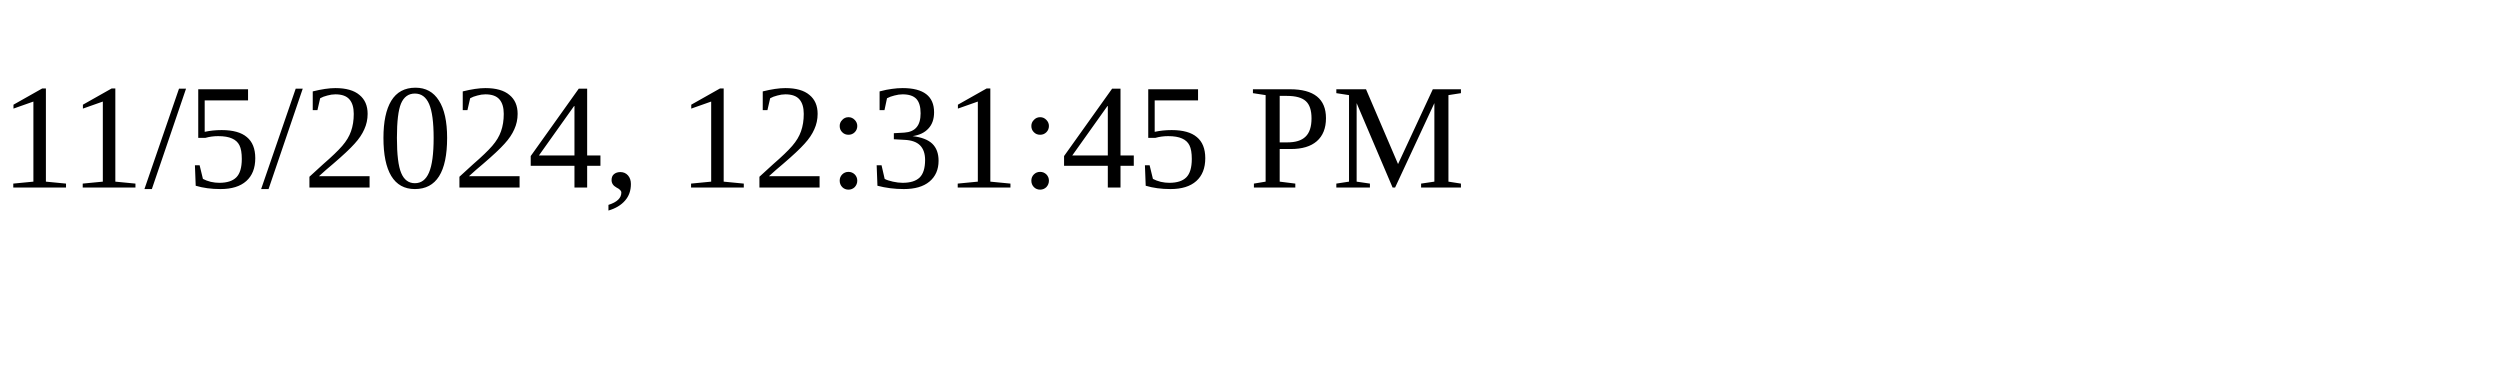
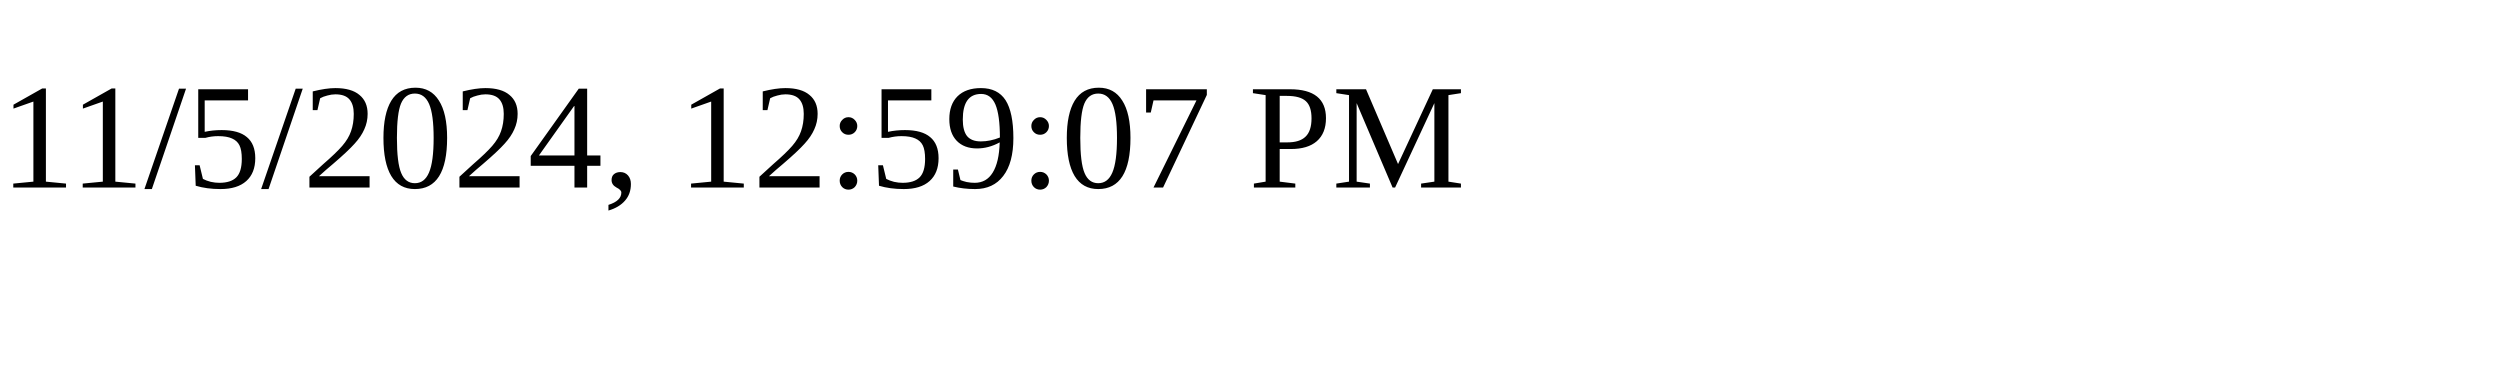
<svg xmlns="http://www.w3.org/2000/svg" height="30" width="200">
-   <text x="0" y="15">11/5/2024, 12:31:45 PM</text>
+   <text x="0" y="15">11/5/2024, 12:59:07 PM</text>
</svg>
